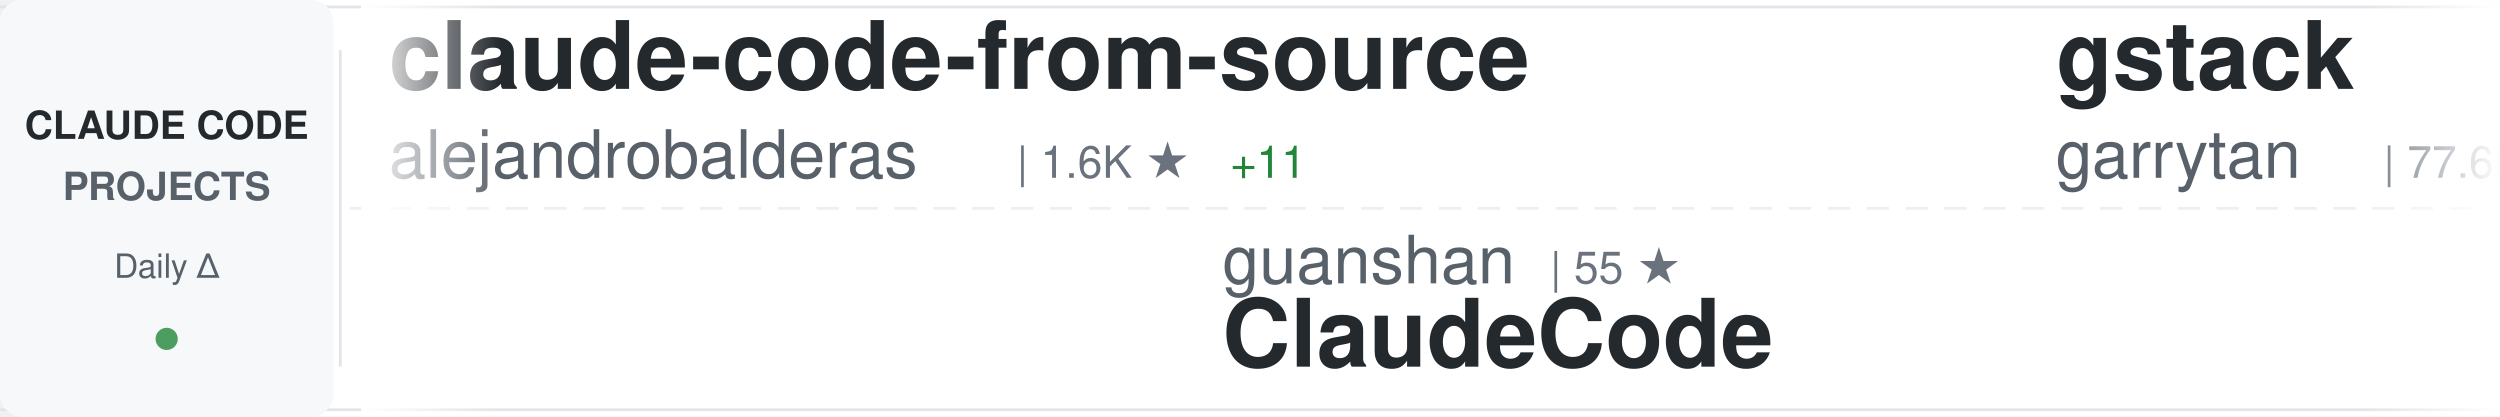
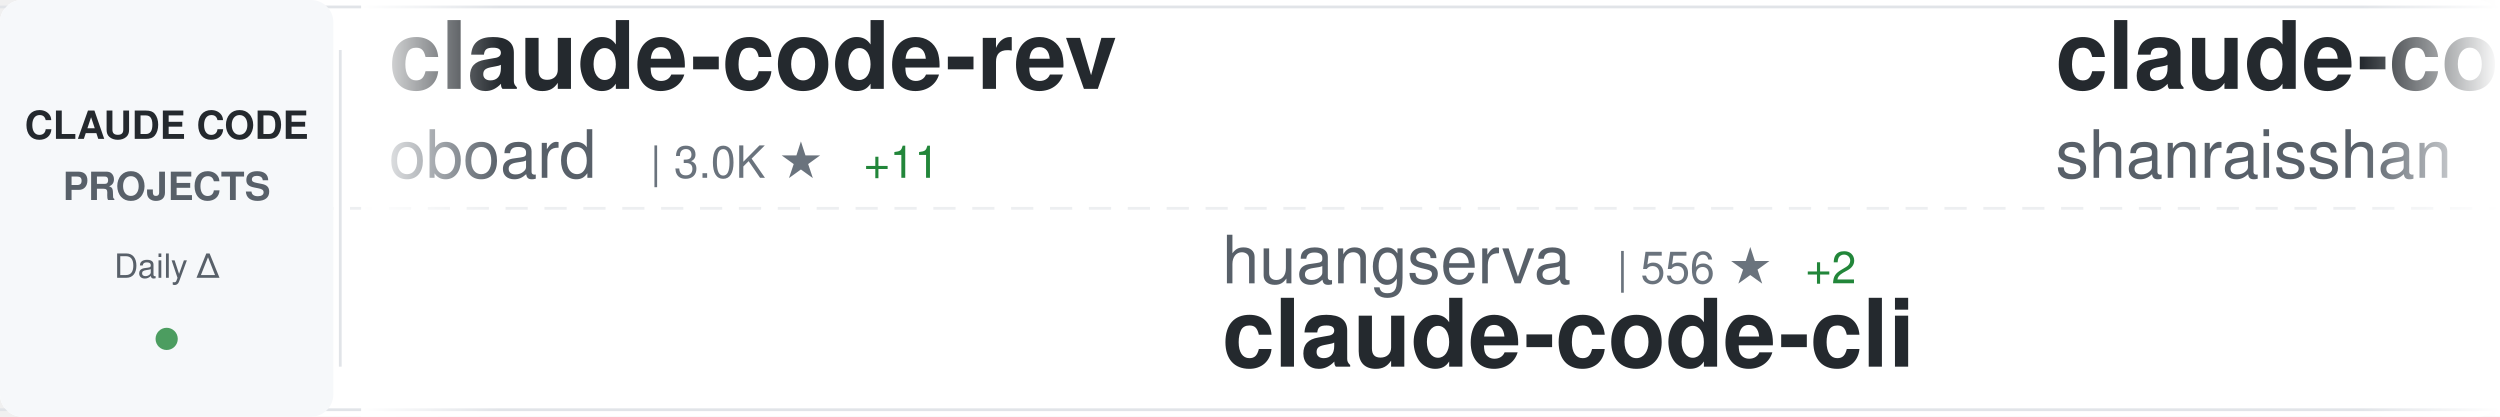
<svg xmlns="http://www.w3.org/2000/svg" width="900" height="150">
  <defs>
    <linearGradient id="awesomeLeftFade" x1="0%" y1="0%" x2="100%" y2="0%">
      <stop offset="0%" style="stop-color:#ffffff;stop-opacity:1" />
      <stop offset="100%" style="stop-color:#ffffff;stop-opacity:0" />
    </linearGradient>
    <linearGradient id="awesomeRightFade" x1="0%" y1="0%" x2="100%" y2="0%">
      <stop offset="0%" style="stop-color:#ffffff;stop-opacity:0" />
      <stop offset="100%" style="stop-color:#ffffff;stop-opacity:1" />
    </linearGradient>
  </defs>
  <rect width="900" height="150" fill="#ffffff" rx="8" />
  <rect x="0" y="2" width="900" height="1" fill="#e1e4e8" />
  <rect x="0" y="147" width="900" height="1" fill="#e1e4e8" />
  <line x1="0" y1="75" x2="900" y2="75" stroke="#e1e4e8" stroke-width="1" stroke-dasharray="8 6" opacity="0.6" />
  <rect x="0" y="0" width="120" height="150" fill="#f6f8fa" rx="8" />
  <text x="60" y="50" font-family="-apple-system, BlinkMacSystemFont, 'Segoe UI', Helvetica, Arial, sans-serif" font-size="14" font-weight="600" fill="#24292e" text-anchor="middle">CLAUDE CODE</text>
  <text x="60" y="72" font-family="-apple-system, BlinkMacSystemFont, 'Segoe UI', Helvetica, Arial, sans-serif" font-size="14" font-weight="600" fill="#586069" text-anchor="middle">PROJECTS</text>
  <text x="60" y="100" font-family="-apple-system, BlinkMacSystemFont, 'Segoe UI', Helvetica, Arial, sans-serif" font-size="12" font-weight="500" fill="#586069" text-anchor="middle">Daily Δ</text>
  <circle cx="60" cy="122" r="4" fill="#22863a" opacity="0.8" />
  <rect x="122" y="18" width="1" height="114" fill="#e1e4e8" />
  <clipPath id="awesomeTickerClip">
    <rect x="130" y="0" width="770" height="150" />
  </clipPath>
  <g clip-path="url(#awesomeTickerClip)">
    <g id="awesomeTickerItems">
      <animateTransform attributeName="transform" attributeType="XML" type="translate" from="0 0" to="-3000 0" dur="54s" repeatCount="indefinite" />
      <g transform="translate(0, 0)">
-         <text x="140" y="32" font-family="-apple-system, BlinkMacSystemFont, 'Segoe UI', Helvetica, Arial, sans-serif" font-size="34" font-weight="600" fill="#24292e">claude-code-from-source</text>
-         <text x="140" y="64" font-family="-apple-system, BlinkMacSystemFont, 'Segoe UI', Helvetica, Arial, sans-serif" font-size="24" font-weight="400" fill="#586069">alejandrobalderas</text>
-         <text x="366" y="64" font-family="-apple-system, BlinkMacSystemFont, 'Segoe UI', Helvetica, Arial, sans-serif" font-size="16" font-weight="500" fill="#6a737d">| 1.6K ★</text>
-         <text x="443" y="64" font-family="-apple-system, BlinkMacSystemFont, 'Segoe UI', Helvetica, Arial, sans-serif" font-size="16" font-weight="500" fill="#22863a"> +11</text>
+         <text x="140" y="32" font-family="-apple-system, BlinkMacSystemFont, 'Segoe UI', Helvetica, Arial, sans-serif" font-size="34" font-weight="600" fill="#24292e">claude-code-rev</text>
+         <text x="140" y="64" font-family="-apple-system, BlinkMacSystemFont, 'Segoe UI', Helvetica, Arial, sans-serif" font-size="24" font-weight="400" fill="#586069">oboard</text>
+         <text x="234" y="64" font-family="-apple-system, BlinkMacSystemFont, 'Segoe UI', Helvetica, Arial, sans-serif" font-size="16" font-weight="500" fill="#6a737d">| 3.0K ★</text>
+         <text x="311" y="64" font-family="-apple-system, BlinkMacSystemFont, 'Segoe UI', Helvetica, Arial, sans-serif" font-size="16" font-weight="500" fill="#22863a"> +11</text>
      </g>
      <g transform="translate(300, 0)">
-         <text x="140" y="102" font-family="-apple-system, BlinkMacSystemFont, 'Segoe UI', Helvetica, Arial, sans-serif" font-size="24" font-weight="400" fill="#586069">guanshan</text>
-         <text x="258" y="102" font-family="-apple-system, BlinkMacSystemFont, 'Segoe UI', Helvetica, Arial, sans-serif" font-size="16" font-weight="500" fill="#6a737d">| 55 ★</text>
-         <text x="140" y="132" font-family="-apple-system, BlinkMacSystemFont, 'Segoe UI', Helvetica, Arial, sans-serif" font-size="34" font-weight="600" fill="#24292e">ClaudeCode</text>
+         <text x="140" y="102" font-family="-apple-system, BlinkMacSystemFont, 'Segoe UI', Helvetica, Arial, sans-serif" font-size="24" font-weight="400" fill="#586069">huangserva</text>
+         <text x="282" y="102" font-family="-apple-system, BlinkMacSystemFont, 'Segoe UI', Helvetica, Arial, sans-serif" font-size="16" font-weight="500" fill="#6a737d">| 556 ★</text>
+         <text x="350" y="102" font-family="-apple-system, BlinkMacSystemFont, 'Segoe UI', Helvetica, Arial, sans-serif" font-size="16" font-weight="500" fill="#22863a"> +2</text>
+         <text x="140" y="132" font-family="-apple-system, BlinkMacSystemFont, 'Segoe UI', Helvetica, Arial, sans-serif" font-size="34" font-weight="600" fill="#24292e">claude-code-cli</text>
      </g>
      <g transform="translate(600, 0)">
-         <text x="140" y="32" font-family="-apple-system, BlinkMacSystemFont, 'Segoe UI', Helvetica, Arial, sans-serif" font-size="34" font-weight="600" fill="#24292e">gstack</text>
-         <text x="140" y="64" font-family="-apple-system, BlinkMacSystemFont, 'Segoe UI', Helvetica, Arial, sans-serif" font-size="24" font-weight="400" fill="#586069">garrytan</text>
-         <text x="258" y="64" font-family="-apple-system, BlinkMacSystemFont, 'Segoe UI', Helvetica, Arial, sans-serif" font-size="16" font-weight="500" fill="#6a737d">| 77.6K ★</text>
-         <text x="344" y="64" font-family="-apple-system, BlinkMacSystemFont, 'Segoe UI', Helvetica, Arial, sans-serif" font-size="16" font-weight="500" fill="#22863a"> +1.2K</text>
+         <text x="140" y="32" font-family="-apple-system, BlinkMacSystemFont, 'Segoe UI', Helvetica, Arial, sans-serif" font-size="34" font-weight="600" fill="#24292e">claude-code-best-practic...</text>
+         <text x="140" y="64" font-family="-apple-system, BlinkMacSystemFont, 'Segoe UI', Helvetica, Arial, sans-serif" font-size="24" font-weight="400" fill="#586069">shanraisshan</text>
+         <text x="306" y="64" font-family="-apple-system, BlinkMacSystemFont, 'Segoe UI', Helvetica, Arial, sans-serif" font-size="16" font-weight="500" fill="#6a737d">| 46.7K ★</text>
+         <text x="392" y="64" font-family="-apple-system, BlinkMacSystemFont, 'Segoe UI', Helvetica, Arial, sans-serif" font-size="16" font-weight="500" fill="#22863a"> +381</text>
      </g>
      <g transform="translate(900, 0)">
-         <text x="140" y="102" font-family="-apple-system, BlinkMacSystemFont, 'Segoe UI', Helvetica, Arial, sans-serif" font-size="24" font-weight="400" fill="#586069">Windy3f3f3f3f</text>
-         <text x="318" y="102" font-family="-apple-system, BlinkMacSystemFont, 'Segoe UI', Helvetica, Arial, sans-serif" font-size="16" font-weight="500" fill="#6a737d">| 1.9K ★</text>
-         <text x="395" y="102" font-family="-apple-system, BlinkMacSystemFont, 'Segoe UI', Helvetica, Arial, sans-serif" font-size="16" font-weight="500" fill="#22863a"> +13</text>
-         <text x="140" y="132" font-family="-apple-system, BlinkMacSystemFont, 'Segoe UI', Helvetica, Arial, sans-serif" font-size="34" font-weight="600" fill="#24292e">how-claude-code-works</text>
+         <text x="140" y="102" font-family="-apple-system, BlinkMacSystemFont, 'Segoe UI', Helvetica, Arial, sans-serif" font-size="24" font-weight="400" fill="#586069">rohitg00</text>
+         <text x="258" y="102" font-family="-apple-system, BlinkMacSystemFont, 'Segoe UI', Helvetica, Arial, sans-serif" font-size="16" font-weight="500" fill="#6a737d">| 1.3K ★</text>
+         <text x="335" y="102" font-family="-apple-system, BlinkMacSystemFont, 'Segoe UI', Helvetica, Arial, sans-serif" font-size="16" font-weight="500" fill="#22863a"> +13</text>
+         <text x="140" y="132" font-family="-apple-system, BlinkMacSystemFont, 'Segoe UI', Helvetica, Arial, sans-serif" font-size="34" font-weight="600" fill="#24292e">awesome-claude-code-tool...</text>
      </g>
      <g transform="translate(1200, 0)">
-         <text x="140" y="32" font-family="-apple-system, BlinkMacSystemFont, 'Segoe UI', Helvetica, Arial, sans-serif" font-size="34" font-weight="600" fill="#24292e">claude-code-system-promp...</text>
-         <text x="140" y="64" font-family="-apple-system, BlinkMacSystemFont, 'Segoe UI', Helvetica, Arial, sans-serif" font-size="24" font-weight="400" fill="#586069">Piebald-AI</text>
-         <text x="282" y="64" font-family="-apple-system, BlinkMacSystemFont, 'Segoe UI', Helvetica, Arial, sans-serif" font-size="16" font-weight="500" fill="#6a737d">| 9.1K ★</text>
-         <text x="359" y="64" font-family="-apple-system, BlinkMacSystemFont, 'Segoe UI', Helvetica, Arial, sans-serif" font-size="16" font-weight="500" fill="#22863a"> +40</text>
+         <text x="140" y="32" font-family="-apple-system, BlinkMacSystemFont, 'Segoe UI', Helvetica, Arial, sans-serif" font-size="34" font-weight="600" fill="#24292e">ralph-claude-code</text>
+         <text x="140" y="64" font-family="-apple-system, BlinkMacSystemFont, 'Segoe UI', Helvetica, Arial, sans-serif" font-size="24" font-weight="400" fill="#586069">frankbria</text>
+         <text x="270" y="64" font-family="-apple-system, BlinkMacSystemFont, 'Segoe UI', Helvetica, Arial, sans-serif" font-size="16" font-weight="500" fill="#6a737d">| 8.8K ★</text>
+         <text x="347" y="64" font-family="-apple-system, BlinkMacSystemFont, 'Segoe UI', Helvetica, Arial, sans-serif" font-size="16" font-weight="500" fill="#22863a"> +18</text>
      </g>
      <g transform="translate(1500, 0)">
+         <text x="140" y="102" font-family="-apple-system, BlinkMacSystemFont, 'Segoe UI', Helvetica, Arial, sans-serif" font-size="24" font-weight="400" fill="#586069">jarmuine</text>
+         <text x="258" y="102" font-family="-apple-system, BlinkMacSystemFont, 'Segoe UI', Helvetica, Arial, sans-serif" font-size="16" font-weight="500" fill="#6a737d">| 2.0K ★</text>
+         <text x="335" y="102" font-family="-apple-system, BlinkMacSystemFont, 'Segoe UI', Helvetica, Arial, sans-serif" font-size="16" font-weight="500" fill="#22863a"> +6</text>
+         <text x="140" y="132" font-family="-apple-system, BlinkMacSystemFont, 'Segoe UI', Helvetica, Arial, sans-serif" font-size="34" font-weight="600" fill="#24292e">claude-code</text>
+       </g>
+       <g transform="translate(1800, 0)">
+         <text x="140" y="32" font-family="-apple-system, BlinkMacSystemFont, 'Segoe UI', Helvetica, Arial, sans-serif" font-size="34" font-weight="600" fill="#24292e">claude-code-hooks-master...</text>
+         <text x="140" y="64" font-family="-apple-system, BlinkMacSystemFont, 'Segoe UI', Helvetica, Arial, sans-serif" font-size="24" font-weight="400" fill="#586069">disler</text>
+         <text x="234" y="64" font-family="-apple-system, BlinkMacSystemFont, 'Segoe UI', Helvetica, Arial, sans-serif" font-size="16" font-weight="500" fill="#6a737d">| 3.5K ★</text>
+         <text x="311" y="64" font-family="-apple-system, BlinkMacSystemFont, 'Segoe UI', Helvetica, Arial, sans-serif" font-size="16" font-weight="500" fill="#22863a"> +7</text>
+       </g>
+       <g transform="translate(2100, 0)">
+         <text x="140" y="102" font-family="-apple-system, BlinkMacSystemFont, 'Segoe UI', Helvetica, Arial, sans-serif" font-size="24" font-weight="400" fill="#586069">Donchitos</text>
+         <text x="270" y="102" font-family="-apple-system, BlinkMacSystemFont, 'Segoe UI', Helvetica, Arial, sans-serif" font-size="16" font-weight="500" fill="#6a737d">| 14.0K ★</text>
+         <text x="356" y="102" font-family="-apple-system, BlinkMacSystemFont, 'Segoe UI', Helvetica, Arial, sans-serif" font-size="16" font-weight="500" fill="#22863a"> +1.2K</text>
+         <text x="140" y="132" font-family="-apple-system, BlinkMacSystemFont, 'Segoe UI', Helvetica, Arial, sans-serif" font-size="34" font-weight="600" fill="#24292e">Claude-Code-Game-Studios</text>
+       </g>
+       <g transform="translate(2400, 0)">
+         <text x="140" y="32" font-family="-apple-system, BlinkMacSystemFont, 'Segoe UI', Helvetica, Arial, sans-serif" font-size="34" font-weight="600" fill="#24292e">claude-code-router</text>
+         <text x="140" y="64" font-family="-apple-system, BlinkMacSystemFont, 'Segoe UI', Helvetica, Arial, sans-serif" font-size="24" font-weight="400" fill="#586069">musistudio</text>
+         <text x="282" y="64" font-family="-apple-system, BlinkMacSystemFont, 'Segoe UI', Helvetica, Arial, sans-serif" font-size="16" font-weight="500" fill="#6a737d">| 32.6K ★</text>
+         <text x="368" y="64" font-family="-apple-system, BlinkMacSystemFont, 'Segoe UI', Helvetica, Arial, sans-serif" font-size="16" font-weight="500" fill="#22863a"> +63</text>
+       </g>
+       <g transform="translate(2700, 0)">
+         <text x="140" y="102" font-family="-apple-system, BlinkMacSystemFont, 'Segoe UI', Helvetica, Arial, sans-serif" font-size="24" font-weight="400" fill="#586069">zebbern</text>
+         <text x="246" y="102" font-family="-apple-system, BlinkMacSystemFont, 'Segoe UI', Helvetica, Arial, sans-serif" font-size="16" font-weight="500" fill="#6a737d">| 4.0K ★</text>
+         <text x="323" y="102" font-family="-apple-system, BlinkMacSystemFont, 'Segoe UI', Helvetica, Arial, sans-serif" font-size="16" font-weight="500" fill="#22863a"> +6</text>
+         <text x="140" y="132" font-family="-apple-system, BlinkMacSystemFont, 'Segoe UI', Helvetica, Arial, sans-serif" font-size="34" font-weight="600" fill="#24292e">claude-code-guide</text>
+       </g>
+       <g transform="translate(3000, 0)">
+         <text x="140" y="32" font-family="-apple-system, BlinkMacSystemFont, 'Segoe UI', Helvetica, Arial, sans-serif" font-size="34" font-weight="600" fill="#24292e">claude-code-rev</text>
+         <text x="140" y="64" font-family="-apple-system, BlinkMacSystemFont, 'Segoe UI', Helvetica, Arial, sans-serif" font-size="24" font-weight="400" fill="#586069">oboard</text>
+         <text x="234" y="64" font-family="-apple-system, BlinkMacSystemFont, 'Segoe UI', Helvetica, Arial, sans-serif" font-size="16" font-weight="500" fill="#6a737d">| 3.0K ★</text>
+         <text x="311" y="64" font-family="-apple-system, BlinkMacSystemFont, 'Segoe UI', Helvetica, Arial, sans-serif" font-size="16" font-weight="500" fill="#22863a"> +11</text>
+       </g>
+       <g transform="translate(3300, 0)">
+         <text x="140" y="102" font-family="-apple-system, BlinkMacSystemFont, 'Segoe UI', Helvetica, Arial, sans-serif" font-size="24" font-weight="400" fill="#586069">huangserva</text>
+         <text x="282" y="102" font-family="-apple-system, BlinkMacSystemFont, 'Segoe UI', Helvetica, Arial, sans-serif" font-size="16" font-weight="500" fill="#6a737d">| 556 ★</text>
+         <text x="350" y="102" font-family="-apple-system, BlinkMacSystemFont, 'Segoe UI', Helvetica, Arial, sans-serif" font-size="16" font-weight="500" fill="#22863a"> +2</text>
+         <text x="140" y="132" font-family="-apple-system, BlinkMacSystemFont, 'Segoe UI', Helvetica, Arial, sans-serif" font-size="34" font-weight="600" fill="#24292e">claude-code-cli</text>
+       </g>
+       <g transform="translate(3600, 0)">
+         <text x="140" y="32" font-family="-apple-system, BlinkMacSystemFont, 'Segoe UI', Helvetica, Arial, sans-serif" font-size="34" font-weight="600" fill="#24292e">claude-code-best-practic...</text>
+         <text x="140" y="64" font-family="-apple-system, BlinkMacSystemFont, 'Segoe UI', Helvetica, Arial, sans-serif" font-size="24" font-weight="400" fill="#586069">shanraisshan</text>
+         <text x="306" y="64" font-family="-apple-system, BlinkMacSystemFont, 'Segoe UI', Helvetica, Arial, sans-serif" font-size="16" font-weight="500" fill="#6a737d">| 46.7K ★</text>
+         <text x="392" y="64" font-family="-apple-system, BlinkMacSystemFont, 'Segoe UI', Helvetica, Arial, sans-serif" font-size="16" font-weight="500" fill="#22863a"> +381</text>
+       </g>
+       <g transform="translate(3900, 0)">
        <text x="140" y="102" font-family="-apple-system, BlinkMacSystemFont, 'Segoe UI', Helvetica, Arial, sans-serif" font-size="24" font-weight="400" fill="#586069">rohitg00</text>
        <text x="258" y="102" font-family="-apple-system, BlinkMacSystemFont, 'Segoe UI', Helvetica, Arial, sans-serif" font-size="16" font-weight="500" fill="#6a737d">| 1.3K ★</text>
-         <text x="335" y="102" font-family="-apple-system, BlinkMacSystemFont, 'Segoe UI', Helvetica, Arial, sans-serif" font-size="16" font-weight="500" fill="#22863a"> +12</text>
+         <text x="335" y="102" font-family="-apple-system, BlinkMacSystemFont, 'Segoe UI', Helvetica, Arial, sans-serif" font-size="16" font-weight="500" fill="#22863a"> +13</text>
        <text x="140" y="132" font-family="-apple-system, BlinkMacSystemFont, 'Segoe UI', Helvetica, Arial, sans-serif" font-size="34" font-weight="600" fill="#24292e">awesome-claude-code-tool...</text>
-       </g>
-       <g transform="translate(1800, 0)">
-         <text x="140" y="32" font-family="-apple-system, BlinkMacSystemFont, 'Segoe UI', Helvetica, Arial, sans-serif" font-size="34" font-weight="600" fill="#24292e">claude-code-webui</text>
-         <text x="140" y="64" font-family="-apple-system, BlinkMacSystemFont, 'Segoe UI', Helvetica, Arial, sans-serif" font-size="24" font-weight="400" fill="#586069">sugyan</text>
-         <text x="234" y="64" font-family="-apple-system, BlinkMacSystemFont, 'Segoe UI', Helvetica, Arial, sans-serif" font-size="16" font-weight="500" fill="#6a737d">| 1.0K ★</text>
-         <text x="311" y="64" font-family="-apple-system, BlinkMacSystemFont, 'Segoe UI', Helvetica, Arial, sans-serif" font-size="16" font-weight="500" fill="#22863a"> +1</text>
-       </g>
-       <g transform="translate(2100, 0)">
-         <text x="140" y="102" font-family="-apple-system, BlinkMacSystemFont, 'Segoe UI', Helvetica, Arial, sans-serif" font-size="24" font-weight="400" fill="#586069">freestylefly</text>
-         <text x="306" y="102" font-family="-apple-system, BlinkMacSystemFont, 'Segoe UI', Helvetica, Arial, sans-serif" font-size="16" font-weight="500" fill="#6a737d">| 123 ★</text>
-         <text x="140" y="132" font-family="-apple-system, BlinkMacSystemFont, 'Segoe UI', Helvetica, Arial, sans-serif" font-size="34" font-weight="600" fill="#24292e">claude-code</text>
-       </g>
-       <g transform="translate(2400, 0)">
-         <text x="140" y="32" font-family="-apple-system, BlinkMacSystemFont, 'Segoe UI', Helvetica, Arial, sans-serif" font-size="34" font-weight="600" fill="#24292e">awesome-claude-code-suba...</text>
-         <text x="140" y="64" font-family="-apple-system, BlinkMacSystemFont, 'Segoe UI', Helvetica, Arial, sans-serif" font-size="24" font-weight="400" fill="#586069">VoltAgent</text>
-         <text x="270" y="64" font-family="-apple-system, BlinkMacSystemFont, 'Segoe UI', Helvetica, Arial, sans-serif" font-size="16" font-weight="500" fill="#6a737d">| 17.7K ★</text>
-         <text x="356" y="64" font-family="-apple-system, BlinkMacSystemFont, 'Segoe UI', Helvetica, Arial, sans-serif" font-size="16" font-weight="500" fill="#22863a"> +74</text>
-       </g>
-       <g transform="translate(2700, 0)">
-         <text x="140" y="102" font-family="-apple-system, BlinkMacSystemFont, 'Segoe UI', Helvetica, Arial, sans-serif" font-size="24" font-weight="400" fill="#586069">chiragjoshi12</text>
-         <text x="318" y="102" font-family="-apple-system, BlinkMacSystemFont, 'Segoe UI', Helvetica, Arial, sans-serif" font-size="16" font-weight="500" fill="#6a737d">| 188 ★</text>
-         <text x="140" y="132" font-family="-apple-system, BlinkMacSystemFont, 'Segoe UI', Helvetica, Arial, sans-serif" font-size="34" font-weight="600" fill="#24292e">claude-code</text>
-       </g>
-       <g transform="translate(3000, 0)">
-         <text x="140" y="32" font-family="-apple-system, BlinkMacSystemFont, 'Segoe UI', Helvetica, Arial, sans-serif" font-size="34" font-weight="600" fill="#24292e">claude-code-from-source</text>
-         <text x="140" y="64" font-family="-apple-system, BlinkMacSystemFont, 'Segoe UI', Helvetica, Arial, sans-serif" font-size="24" font-weight="400" fill="#586069">alejandrobalderas</text>
-         <text x="366" y="64" font-family="-apple-system, BlinkMacSystemFont, 'Segoe UI', Helvetica, Arial, sans-serif" font-size="16" font-weight="500" fill="#6a737d">| 1.6K ★</text>
-         <text x="443" y="64" font-family="-apple-system, BlinkMacSystemFont, 'Segoe UI', Helvetica, Arial, sans-serif" font-size="16" font-weight="500" fill="#22863a"> +11</text>
-       </g>
-       <g transform="translate(3300, 0)">
-         <text x="140" y="102" font-family="-apple-system, BlinkMacSystemFont, 'Segoe UI', Helvetica, Arial, sans-serif" font-size="24" font-weight="400" fill="#586069">guanshan</text>
-         <text x="258" y="102" font-family="-apple-system, BlinkMacSystemFont, 'Segoe UI', Helvetica, Arial, sans-serif" font-size="16" font-weight="500" fill="#6a737d">| 55 ★</text>
-         <text x="140" y="132" font-family="-apple-system, BlinkMacSystemFont, 'Segoe UI', Helvetica, Arial, sans-serif" font-size="34" font-weight="600" fill="#24292e">ClaudeCode</text>
-       </g>
-       <g transform="translate(3600, 0)">
-         <text x="140" y="32" font-family="-apple-system, BlinkMacSystemFont, 'Segoe UI', Helvetica, Arial, sans-serif" font-size="34" font-weight="600" fill="#24292e">gstack</text>
-         <text x="140" y="64" font-family="-apple-system, BlinkMacSystemFont, 'Segoe UI', Helvetica, Arial, sans-serif" font-size="24" font-weight="400" fill="#586069">garrytan</text>
-         <text x="258" y="64" font-family="-apple-system, BlinkMacSystemFont, 'Segoe UI', Helvetica, Arial, sans-serif" font-size="16" font-weight="500" fill="#6a737d">| 77.6K ★</text>
-         <text x="344" y="64" font-family="-apple-system, BlinkMacSystemFont, 'Segoe UI', Helvetica, Arial, sans-serif" font-size="16" font-weight="500" fill="#22863a"> +1.2K</text>
-       </g>
-       <g transform="translate(3900, 0)">
-         <text x="140" y="102" font-family="-apple-system, BlinkMacSystemFont, 'Segoe UI', Helvetica, Arial, sans-serif" font-size="24" font-weight="400" fill="#586069">Windy3f3f3f3f</text>
-         <text x="318" y="102" font-family="-apple-system, BlinkMacSystemFont, 'Segoe UI', Helvetica, Arial, sans-serif" font-size="16" font-weight="500" fill="#6a737d">| 1.9K ★</text>
-         <text x="395" y="102" font-family="-apple-system, BlinkMacSystemFont, 'Segoe UI', Helvetica, Arial, sans-serif" font-size="16" font-weight="500" fill="#22863a"> +13</text>
-         <text x="140" y="132" font-family="-apple-system, BlinkMacSystemFont, 'Segoe UI', Helvetica, Arial, sans-serif" font-size="34" font-weight="600" fill="#24292e">how-claude-code-works</text>
      </g>
    </g>
  </g>
  <rect x="130" y="0" width="50" height="150" fill="url(#awesomeLeftFade)" />
  <rect x="850" y="0" width="50" height="150" fill="url(#awesomeRightFade)" />
</svg>
